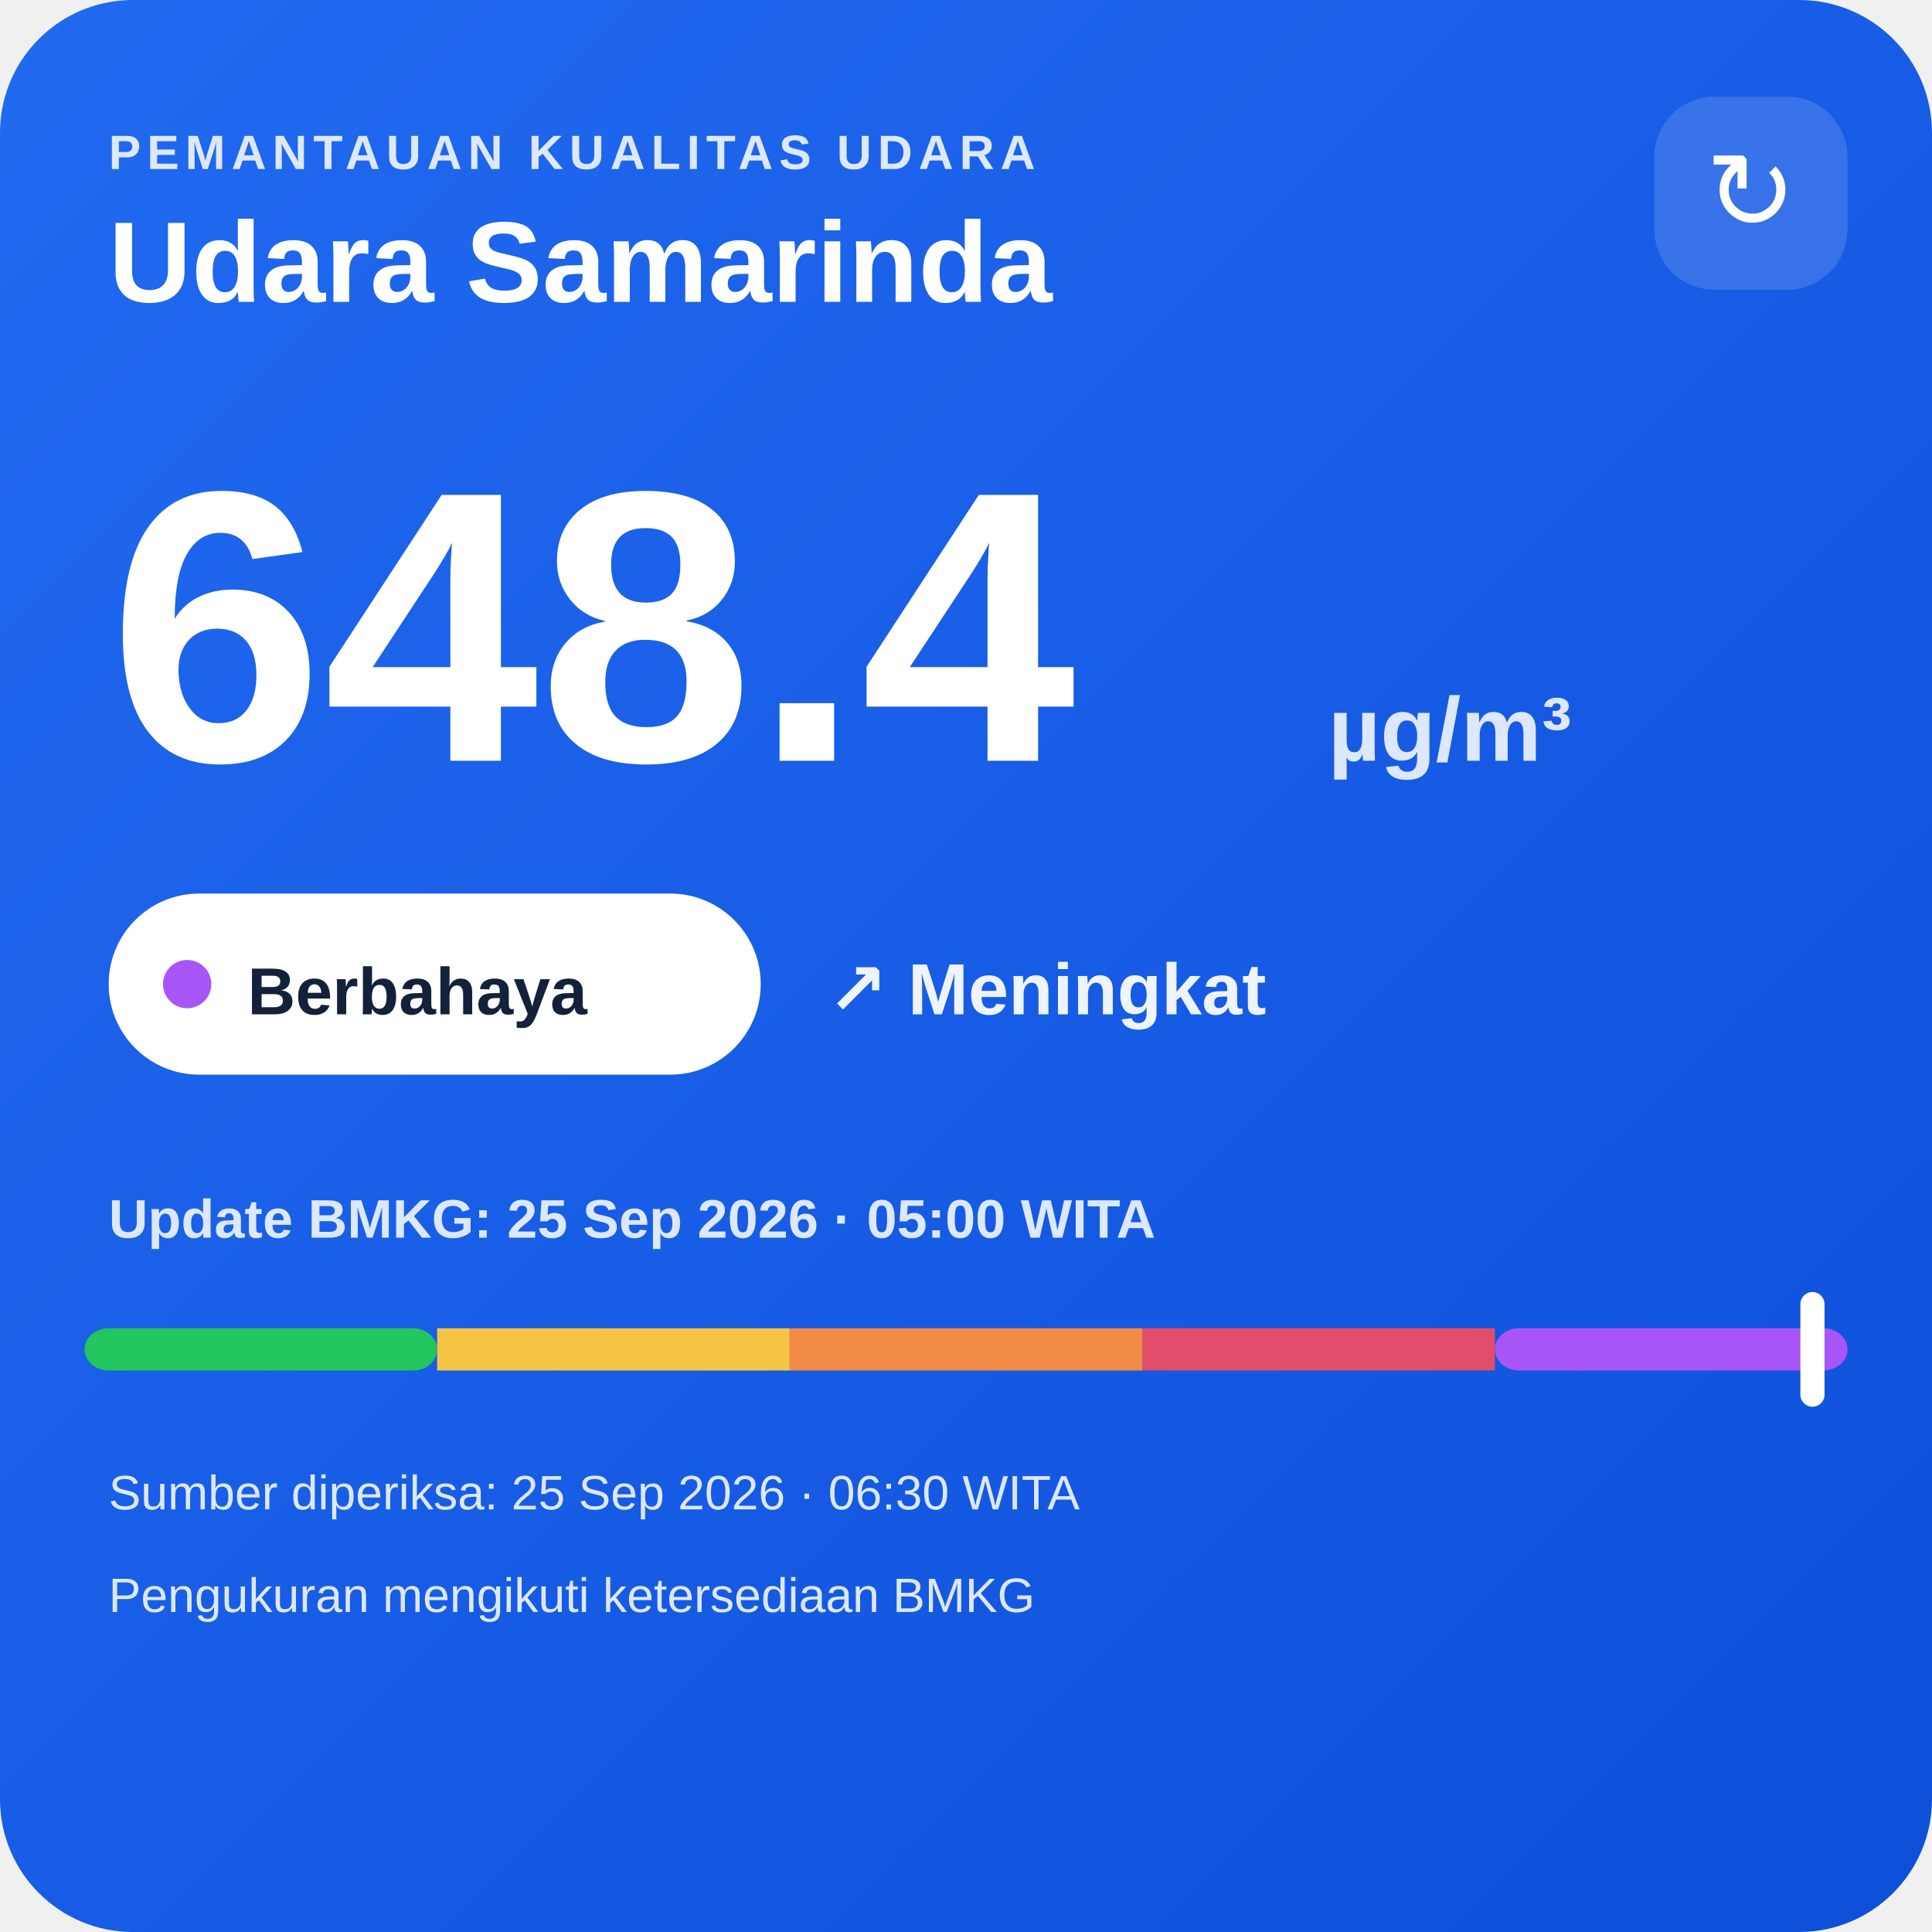
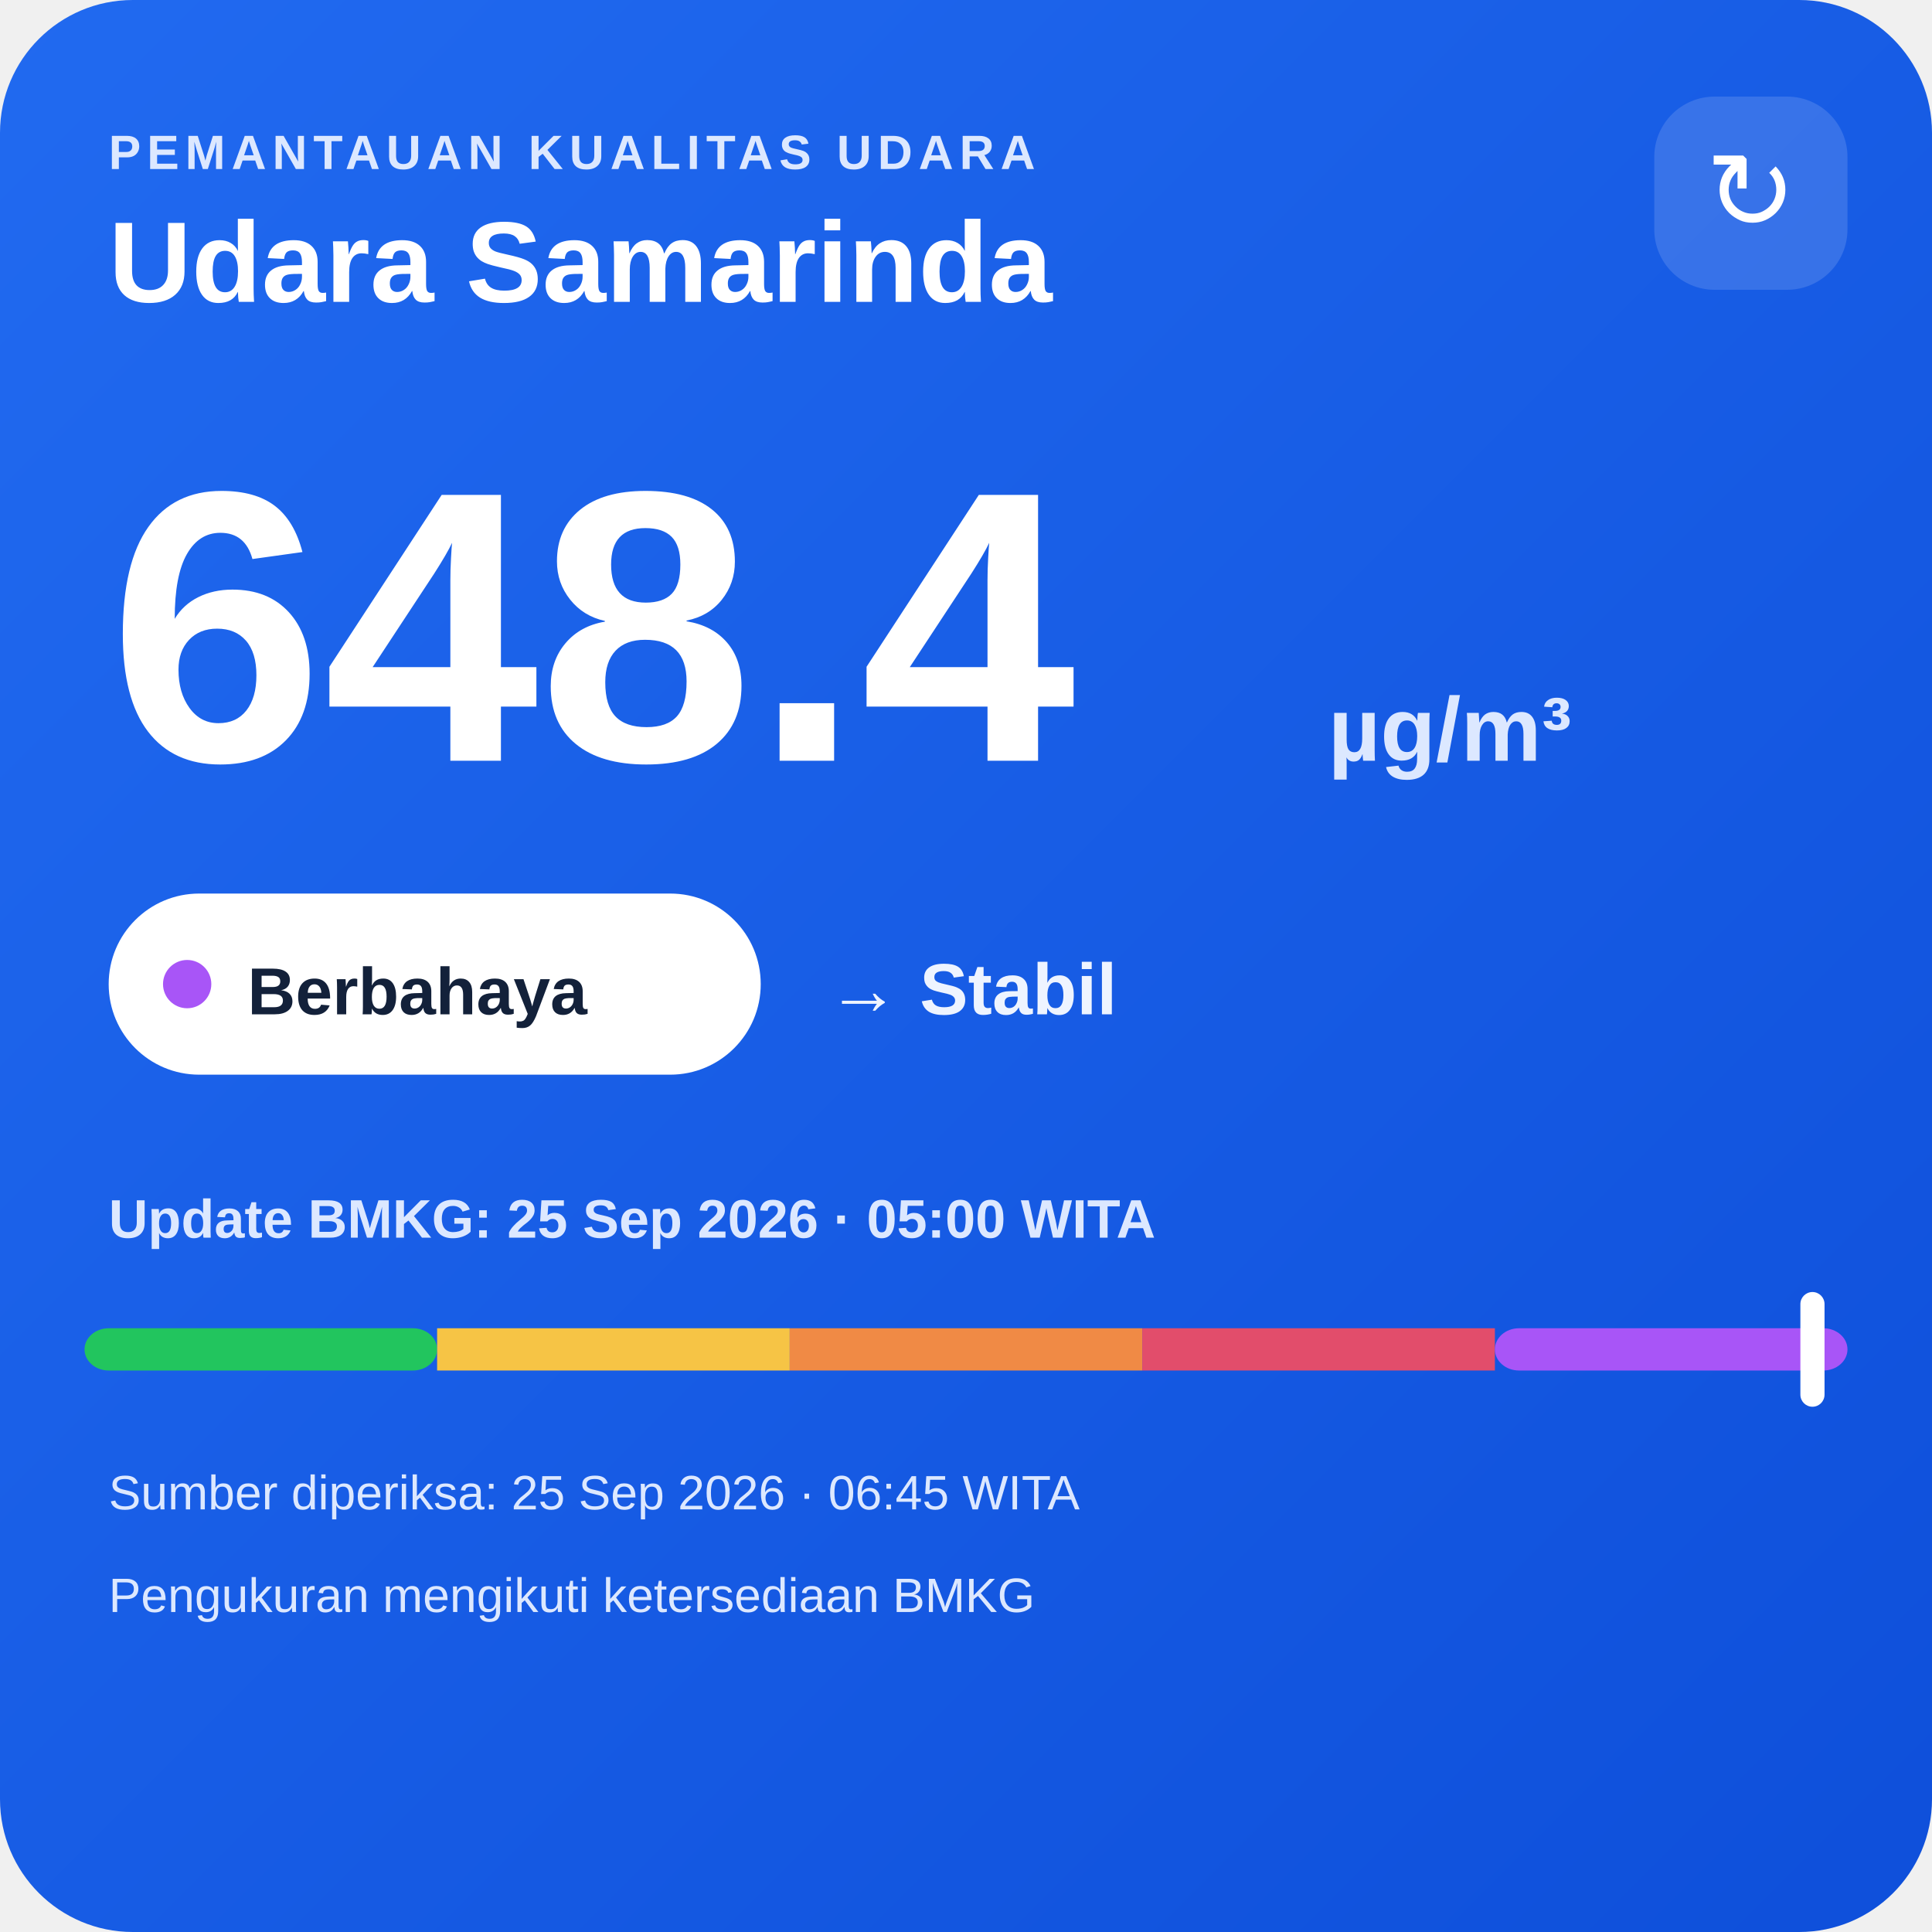
<svg xmlns="http://www.w3.org/2000/svg" width="320" height="320" viewBox="0 0 320 320">
  <defs>
    <linearGradient id="bg" x1="0" y1="0" x2="1" y2="1">
      <stop offset="0" stop-color="#216af0" />
      <stop offset="1" stop-color="#0e4fda" />
    </linearGradient>
  </defs>
  <rect width="320" height="320" rx="22" fill="url(#bg)" />
  <text x="18" y="28" fill="#dce8ff" font-family="Arial,sans-serif" font-size="8" font-weight="700" letter-spacing="1">PEMANTAUAN KUALITAS UDARA</text>
  <text x="18" y="50" fill="#ffffff" font-family="Arial,sans-serif" font-size="19" font-weight="700">Udara Samarinda</text>
  <rect x="274" y="16" width="32" height="32" rx="10" fill="#ffffff" fill-opacity=".14" />
  <text x="290" y="38" text-anchor="middle" fill="#ffffff" font-family="Arial,sans-serif" font-size="18">↻</text>
  <text x="18" y="126" fill="#ffffff" font-family="Arial,sans-serif" font-size="64" font-weight="800">648.4</text>
  <text x="220" y="126" fill="#dce8ff" font-family="Arial,sans-serif" font-size="15" font-weight="700">µg/m³</text>
  <rect x="18" y="148" width="108" height="30" rx="15" fill="#ffffff" />
  <circle cx="31" cy="163" r="4" fill="#a855f7" />
  <text x="41" y="168" fill="#13213a" font-family="Arial,sans-serif" font-size="11" font-weight="700">Berbahaya</text>
-   <text x="137" y="168" fill="#eef4ff" font-family="Arial,sans-serif" font-size="12" font-weight="700">↗ Meningkat</text>
+   <text x="137" y="168" fill="#eef4ff" font-family="Arial,sans-serif" font-size="12" font-weight="700">→ Stabil</text>
  <text x="18" y="205" fill="#dce8ff" font-family="Arial,sans-serif" font-size="9" font-weight="700">Update BMKG: 25 Sep 2026 · 05:00 WITA</text>
  <rect x="14" y="220" width="58.4" height="7" rx="4" fill="#22c55e" />
  <rect x="72.4" y="220" width="58.4" height="7" fill="#f6c445" />
  <rect x="130.8" y="220" width="58.4" height="7" fill="#f08a45" />
  <rect x="189.2" y="220" width="58.4" height="7" fill="#e24d6b" />
  <rect x="247.6" y="220" width="58.4" height="7" rx="4" fill="#a855f7" />
  <rect x="298.2" y="214" width="4" height="19" rx="2" fill="#ffffff" />
-   <text x="18" y="250" fill="#dce8ff" font-family="Arial,sans-serif" font-size="8">Sumber diperiksa: 25 Sep 2026 · 06:30 WITA</text>
+   <text x="18" y="250" fill="#dce8ff" font-family="Arial,sans-serif" font-size="8">Sumber diperiksa: 25 Sep 2026 · 06:45 WITA</text>
  <text x="18" y="267" fill="#dce8ff" font-family="Arial,sans-serif" font-size="8">Pengukuran mengikuti ketersediaan BMKG</text>
</svg>
